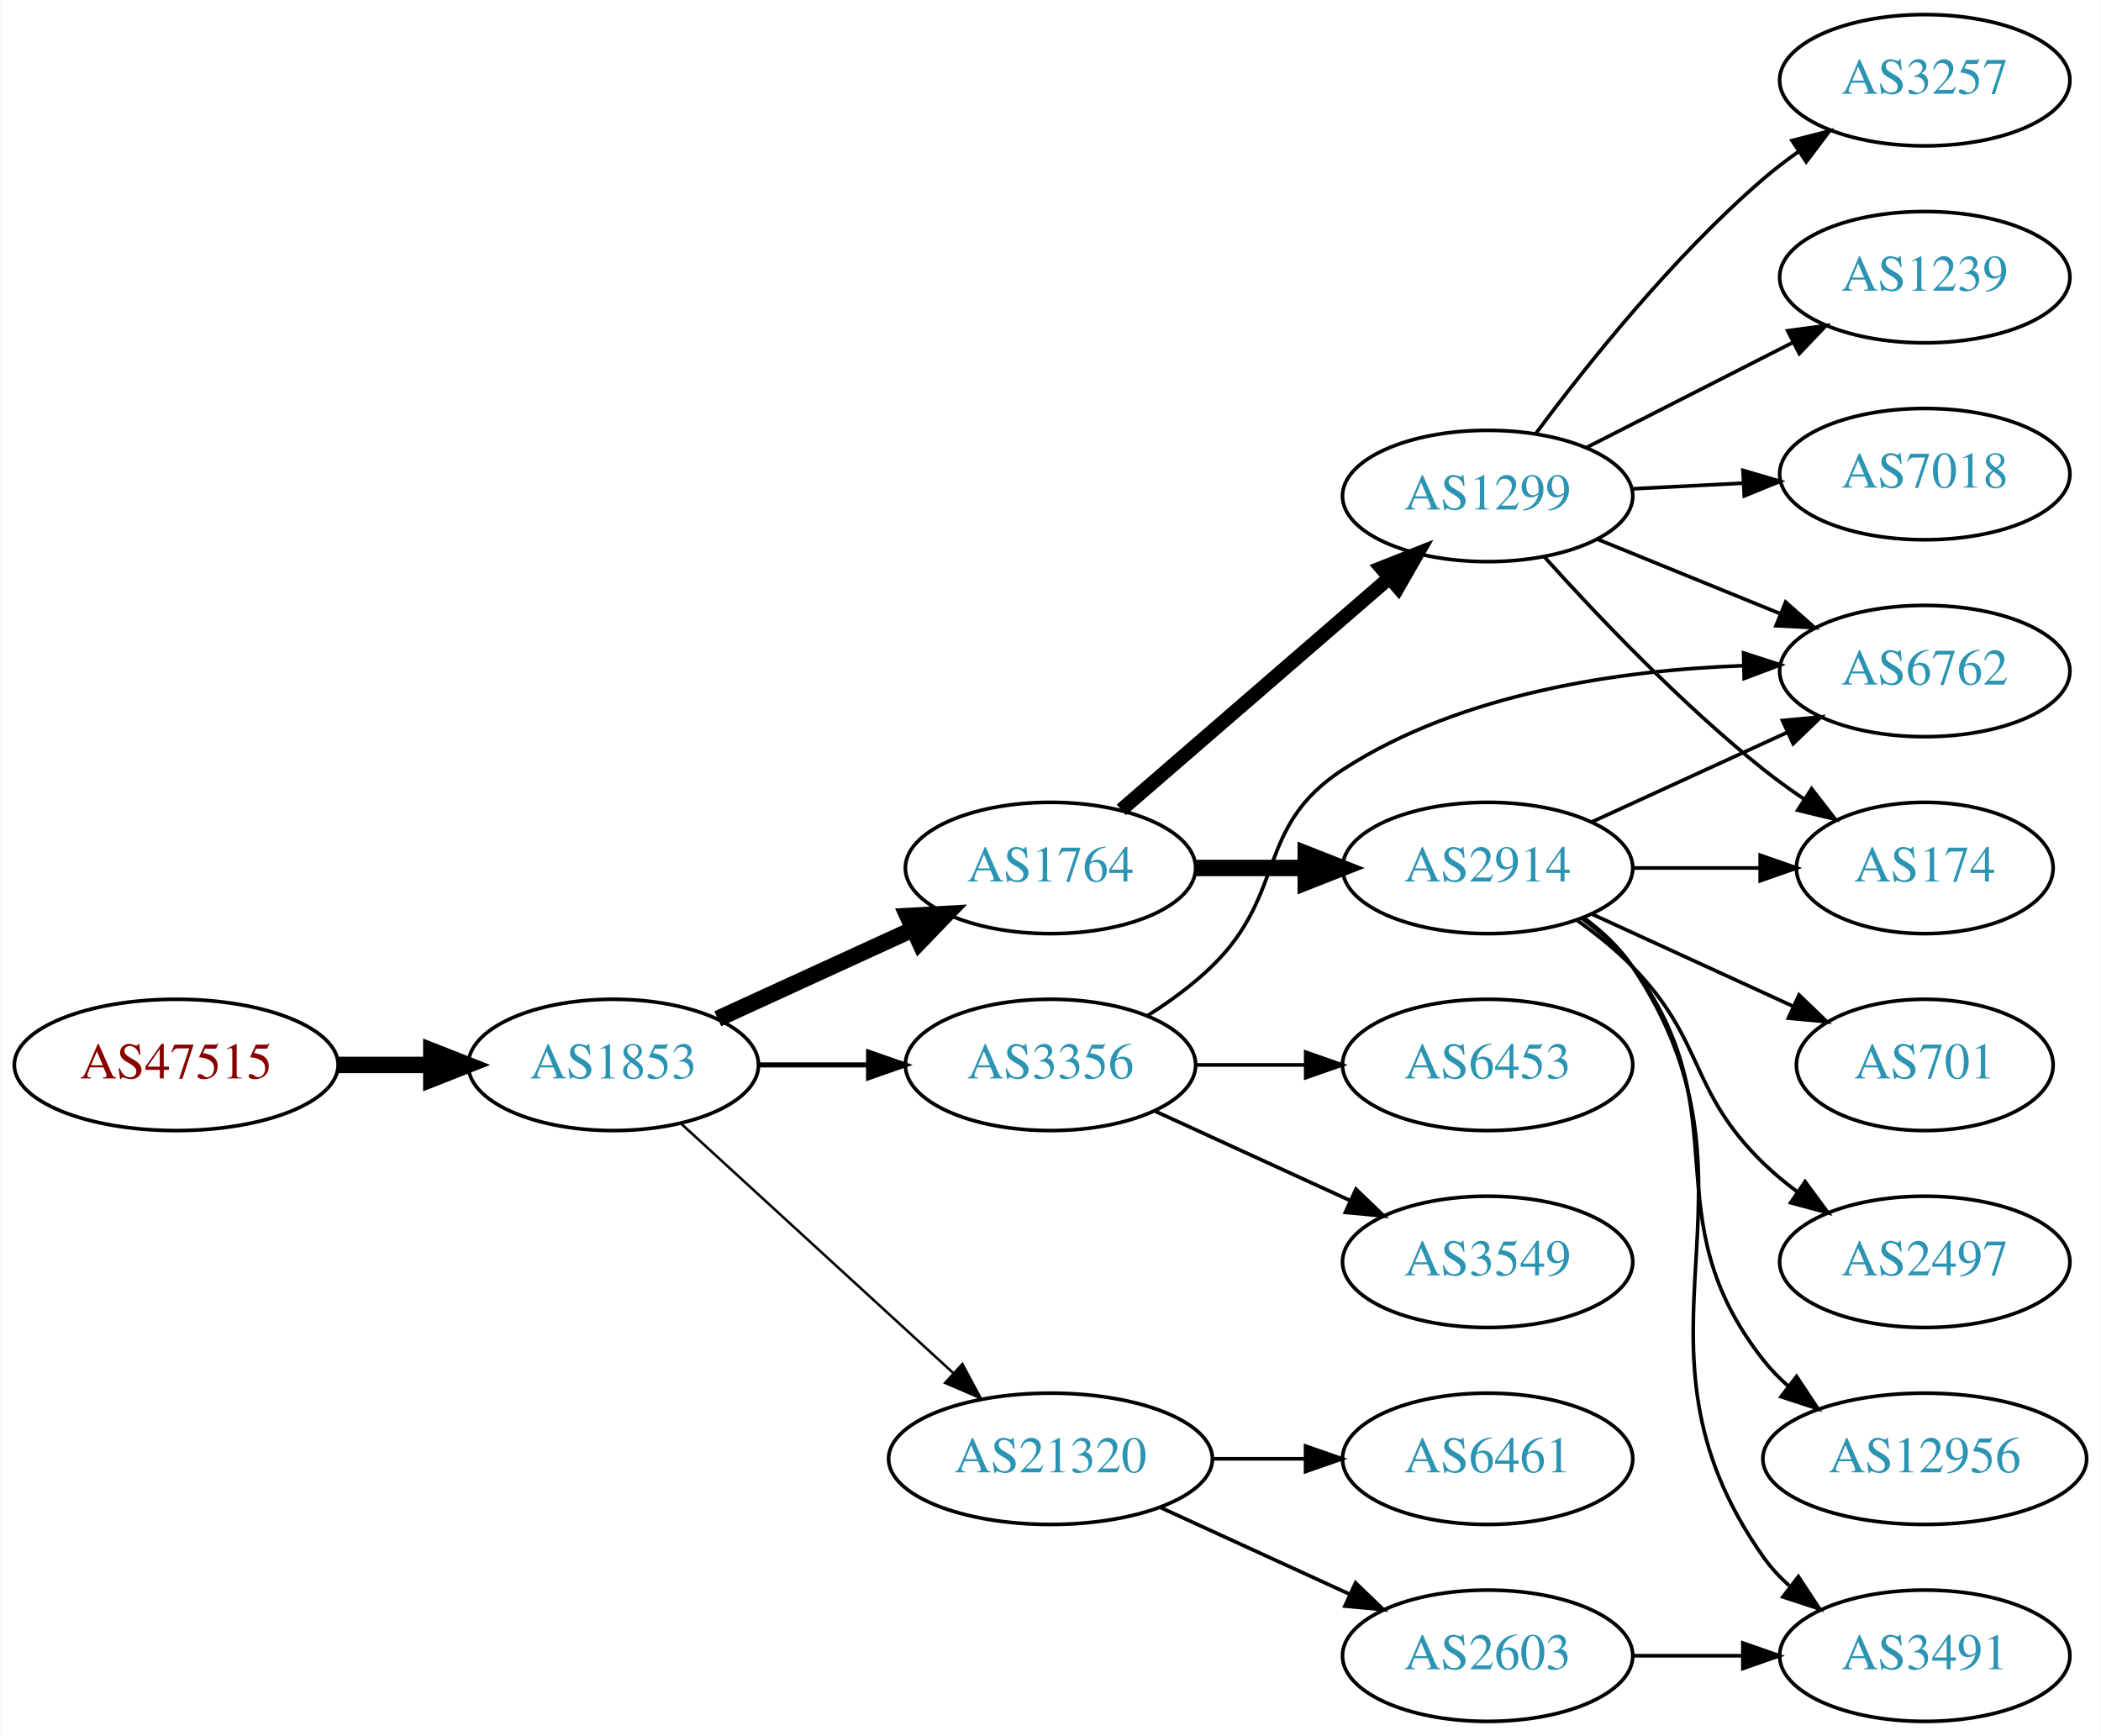
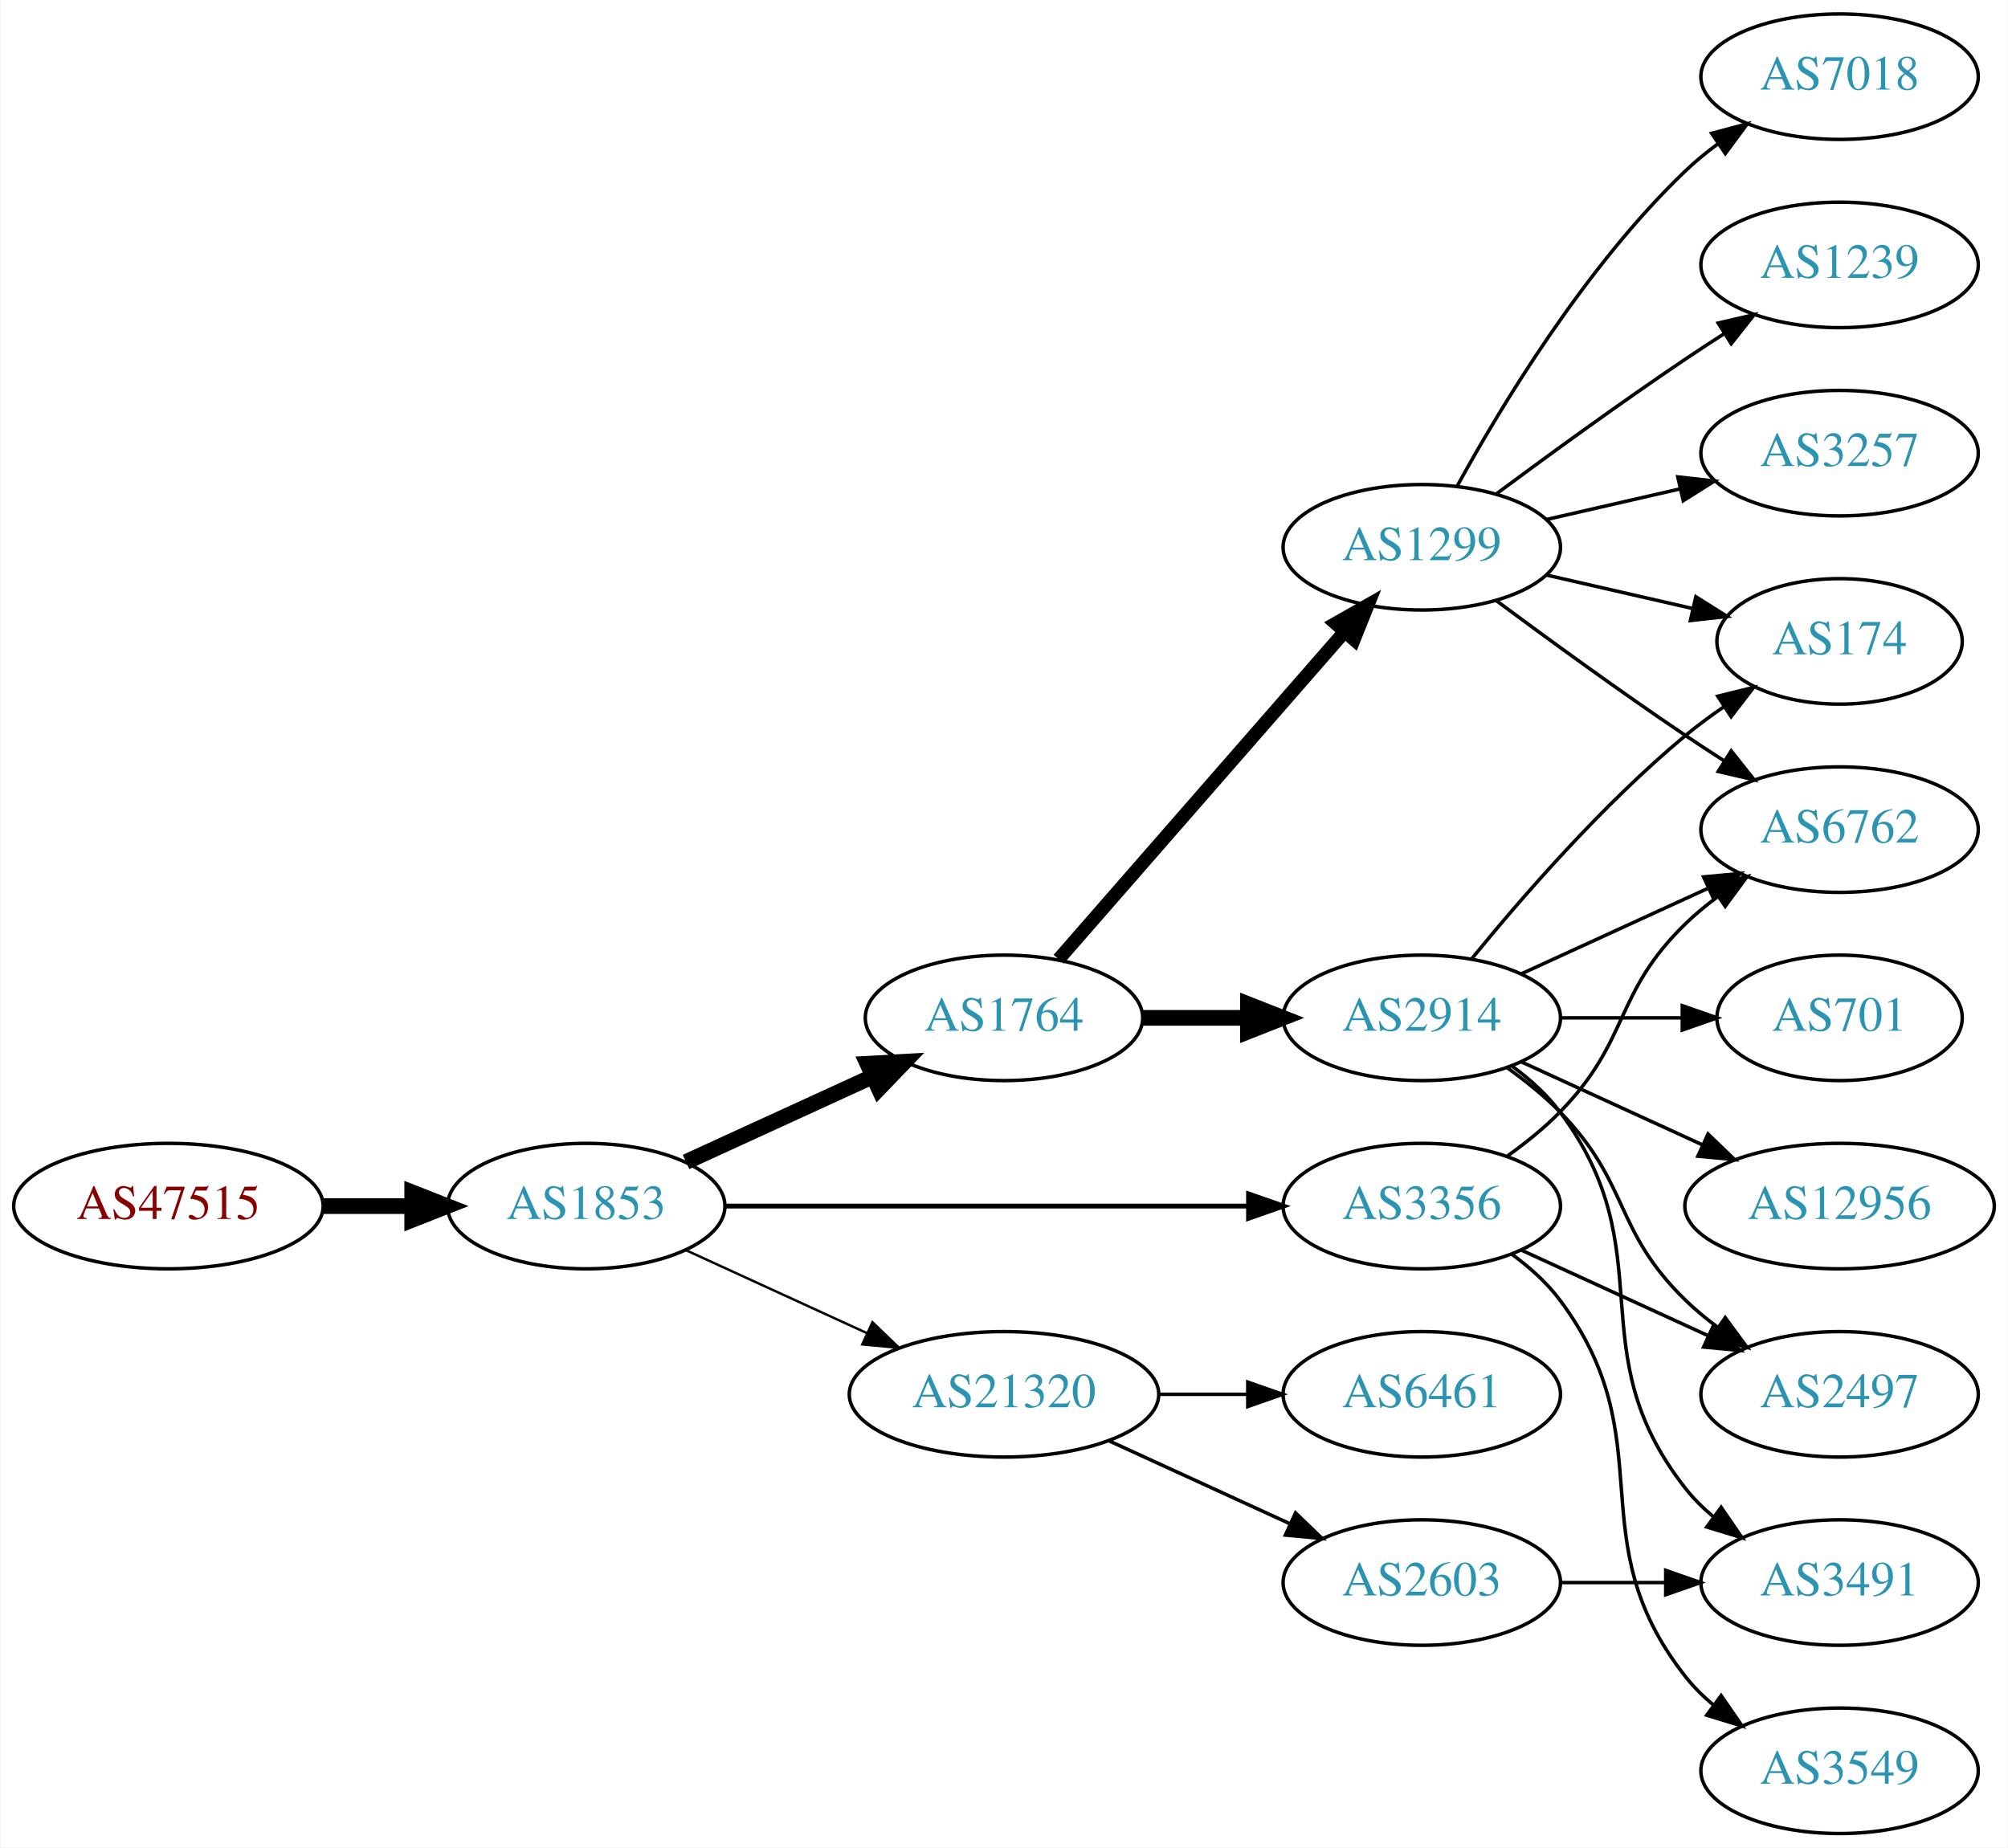
- <svg xmlns="http://www.w3.org/2000/svg" xmlns:xlink="http://www.w3.org/1999/xlink" width="576pt" height="476pt" viewBox="0.00 0.00 575.76 476.00">
-   <g id="graph0" class="graph" transform="scale(1 1) rotate(0) translate(4 472)">
-     <polygon fill="white" stroke="none" points="-4,4 -4,-472 571.762,-472 571.762,4 -4,4" />
+ <svg xmlns="http://www.w3.org/2000/svg" xmlns:xlink="http://www.w3.org/1999/xlink" width="576pt" height="530pt" viewBox="0.00 0.00 575.76 530.00">
+   <g id="graph0" class="graph" transform="scale(1 1) rotate(0) translate(4 526)">
+     <polygon fill="white" stroke="none" points="-4,4 -4,-526 571.762,-526 571.762,4 -4,4" />
    <g id="node1" class="node">
      <g id="a_node1">
        <a xlink:href="/asn/47515" xlink:title="AS47515 ~ BMI-GOVIX [AT]">
          <ellipse fill="#ffffff" stroke="black" cx="44.196" cy="-180" rx="44.393" ry="18" />
          <text text-anchor="middle" x="44.196" y="-176.3" font-family="Times,serif" font-size="14.00" fill="#880000">AS47515</text>
        </a>
      </g>
    </g>
    <g id="node2" class="node">
      <g id="a_node2">
        <a xlink:href="/asn/1853" xlink:title="AS1853 ~ ACOnet Backbone [AT]">
          <ellipse fill="#ffffff" stroke="black" cx="164.039" cy="-180" rx="39.794" ry="18" />
          <text text-anchor="middle" x="164.039" y="-176.3" font-family="Times,serif" font-size="14.00" fill="#2c94b3">AS1853</text>
        </a>
      </g>
    </g>
    <g id="edge1" class="edge">
      <path fill="none" stroke="black" stroke-width="4.5" d="M88.407,-180C96.72,-180 105.482,-180 113.965,-180" />
      <polygon fill="black" stroke="black" stroke-width="4.5" points="114.123,-183.938 124.123,-180 114.123,-176.063 114.123,-183.938" />
    </g>
    <g id="node3" class="node">
      <g id="a_node3">
        <a xlink:href="/asn/1764" xlink:title="AS1764 ~ NEXTLAYER-AS [AT]">
          <ellipse fill="#ffffff" stroke="black" cx="283.881" cy="-234" rx="39.794" ry="18" />
          <text text-anchor="middle" x="283.881" y="-230.3" font-family="Times,serif" font-size="14.00" fill="#2c94b3">AS1764</text>
        </a>
      </g>
    </g>
    <g id="edge2" class="edge">
      <path fill="none" stroke="black" stroke-width="4.5" d="M192.667,-192.661C208.624,-199.973 228.895,-209.261 246.178,-217.181" />
      <polygon fill="black" stroke="black" stroke-width="4.5" points="244.694,-220.832 255.425,-221.419 247.975,-213.673 244.694,-220.832" />
    </g>
    <g id="node4" class="node">
      <g id="a_node4">
-         <a xlink:href="/asn/21320" xlink:title="AS21320 ~ GEANT Vereniging [EU]">
-           <ellipse fill="#ffffff" stroke="black" cx="283.881" cy="-72" rx="44.393" ry="18" />
-           <text text-anchor="middle" x="283.881" y="-68.3" font-family="Times,serif" font-size="14.00" fill="#2c94b3">AS21320</text>
+         <a xlink:href="/asn/3356" xlink:title="AS3356 ~ Level 3 Parent, LLC [US]">
+           <ellipse fill="#ffffff" stroke="black" cx="403.724" cy="-180" rx="39.794" ry="18" />
+           <text text-anchor="middle" x="403.724" y="-176.3" font-family="Times,serif" font-size="14.00" fill="#2c94b3">AS3356</text>
        </a>
      </g>
    </g>
    <g id="edge3" class="edge">
-       <path fill="none" stroke="black" stroke-width="0.692" d="M182.681,-163.831C202.439,-145.724 234.641,-116.211 257.193,-95.543" />
-       <polygon fill="black" stroke="black" stroke-width="0.692" points="259.723,-97.971 264.731,-88.635 254.994,-92.811 259.723,-97.971" />
+       <path fill="none" stroke="black" stroke-width="1.385" d="M203.756,-180C244.674,-180 309.314,-180 353.749,-180" />
+       <polygon fill="black" stroke="black" stroke-width="1.385" points="354.023,-183.5 364.023,-180 354.023,-176.5 354.023,-183.5" />
    </g>
    <g id="node5" class="node">
      <g id="a_node5">
-         <a xlink:href="/asn/3356" xlink:title="AS3356 ~ Level 3 Parent, LLC [US]">
-           <ellipse fill="#ffffff" stroke="black" cx="283.881" cy="-180" rx="39.794" ry="18" />
-           <text text-anchor="middle" x="283.881" y="-176.3" font-family="Times,serif" font-size="14.00" fill="#2c94b3">AS3356</text>
+         <a xlink:href="/asn/21320" xlink:title="AS21320 ~ GEANT Vereniging [EU]">
+           <ellipse fill="#ffffff" stroke="black" cx="283.881" cy="-126" rx="44.393" ry="18" />
+           <text text-anchor="middle" x="283.881" y="-122.3" font-family="Times,serif" font-size="14.00" fill="#2c94b3">AS21320</text>
        </a>
      </g>
    </g>
    <g id="edge4" class="edge">
-       <path fill="none" stroke="black" stroke-width="1.385" d="M203.951,-180C213.505,-180 223.854,-180 233.817,-180" />
-       <polygon fill="black" stroke="black" stroke-width="1.385" points="234.009,-183.5 244.009,-180 234.009,-176.5 234.009,-183.5" />
+       <path fill="none" stroke="black" stroke-width="0.692" d="M192.667,-167.339C208.165,-160.238 227.732,-151.272 244.678,-143.506" />
+       <polygon fill="black" stroke="black" stroke-width="0.692" points="246.148,-146.683 253.781,-139.335 243.232,-140.319 246.148,-146.683" />
    </g>
    <g id="node6" class="node">
      <g id="a_node6">
+         <a xlink:href="/asn/1299" xlink:title="AS1299 ~ Telia Carrier [EU]">
+           <ellipse fill="#ffffff" stroke="black" cx="403.724" cy="-369" rx="39.794" ry="18" />
+           <text text-anchor="middle" x="403.724" y="-365.3" font-family="Times,serif" font-size="14.00" fill="#2c94b3">AS1299</text>
+         </a>
+       </g>
+     </g>
+     <g id="edge5" class="edge">
+       <path fill="none" stroke="black" stroke-width="3.857" d="M299.568,-250.825C320.144,-274.397 357.682,-317.4 381.355,-344.52" />
+       <polygon fill="black" stroke="black" stroke-width="3.857" points="379.009,-347.155 388.222,-352.387 384.283,-342.552 379.009,-347.155" />
+     </g>
+     <g id="node7" class="node">
+       <g id="a_node7">
        <a xlink:href="/asn/2914" xlink:title="AS2914 ~ NTT America, Inc. [US]">
          <ellipse fill="#ffffff" stroke="black" cx="403.724" cy="-234" rx="39.794" ry="18" />
          <text text-anchor="middle" x="403.724" y="-230.3" font-family="Times,serif" font-size="14.00" fill="#2c94b3">AS2914</text>
        </a>
      </g>
    </g>
-     <g id="edge5" class="edge">
+     <g id="edge6" class="edge">
      <path fill="none" stroke="black" stroke-width="4.5" d="M323.794,-234C333.347,-234 343.697,-234 353.659,-234" />
      <polygon fill="black" stroke="black" stroke-width="4.5" points="353.852,-237.938 363.852,-234 353.852,-230.063 353.852,-237.938" />
-     </g>
-     <g id="node7" class="node">
-       <g id="a_node7">
-         <a xlink:href="/asn/1299" xlink:title="AS1299 ~ Telia Carrier [EU]">
-           <ellipse fill="#ffffff" stroke="black" cx="403.724" cy="-336" rx="39.794" ry="18" />
-           <text text-anchor="middle" x="403.724" y="-332.3" font-family="Times,serif" font-size="14.00" fill="#2c94b3">AS1299</text>
-         </a>
-       </g>
-     </g>
-     <g id="edge6" class="edge">
-       <path fill="none" stroke="black" stroke-width="3.857" d="M303.294,-249.938C323.011,-267.004 354.459,-294.223 376.701,-313.476" />
-       <polygon fill="black" stroke="black" stroke-width="3.857" points="374.589,-316.276 384.44,-320.174 379.17,-310.983 374.589,-316.276" />
-     </g>
-     <g id="node14" class="node">
-       <g id="a_node14">
-         <a xlink:href="/asn/6461" xlink:title="AS6461 ~ Zayo Bandwidth [US]">
-           <ellipse fill="#ffffff" stroke="black" cx="403.724" cy="-72" rx="39.794" ry="18" />
-           <text text-anchor="middle" x="403.724" y="-68.3" font-family="Times,serif" font-size="14.00" fill="#2c94b3">AS6461</text>
-         </a>
-       </g>
-     </g>
-     <g id="edge13" class="edge">
-       <path fill="none" stroke="black" d="M328.092,-72C336.405,-72 345.168,-72 353.65,-72" />
-       <polygon fill="black" stroke="black" points="353.809,-75.5 363.809,-72 353.809,-68.5 353.809,-75.5" />
-     </g>
-     <g id="node15" class="node">
-       <g id="a_node15">
-         <a xlink:href="/asn/2603" xlink:title="AS2603 ~ NORDUnet [NO]">
-           <ellipse fill="#ffffff" stroke="black" cx="403.724" cy="-18" rx="39.794" ry="18" />
-           <text text-anchor="middle" x="403.724" y="-14.3" font-family="Times,serif" font-size="14.00" fill="#2c94b3">AS2603</text>
-         </a>
-       </g>
-     </g>
-     <g id="edge14" class="edge">
-       <path fill="none" stroke="black" d="M314.011,-58.652C329.622,-51.498 349.02,-42.609 365.692,-34.969" />
-       <polygon fill="black" stroke="black" points="367.511,-37.986 375.144,-30.638 364.595,-31.622 367.511,-37.986" />
    </g>
    <g id="node12" class="node">
      <g id="a_node12">
        <a xlink:href="/asn/6762" xlink:title="AS6762 ~ TELECOM ITALIA SPARKLE S.p.A. [IT]">
          <ellipse fill="#ffffff" stroke="black" cx="523.566" cy="-288" rx="39.794" ry="18" />
          <text text-anchor="middle" x="523.566" y="-284.3" font-family="Times,serif" font-size="14.00" fill="#2c94b3">AS6762</text>
        </a>
      </g>
    </g>
-     <g id="edge16" class="edge">
-       <path fill="none" stroke="black" d="M310.41,-193.462C316.573,-197.362 322.875,-201.948 328.077,-207 348.771,-227.094 339.883,-245.295 364.077,-261 396.505,-282.05 440.238,-288.225 473.551,-289.46" />
-       <polygon fill="black" stroke="black" points="473.895,-292.969 483.973,-289.7 474.056,-285.971 473.895,-292.969" />
-     </g>
-     <g id="node16" class="node">
-       <g id="a_node16">
-         <a xlink:href="/asn/3549" xlink:title="AS3549 ~ Level 3 Parent, LLC [US]">
-           <ellipse fill="#ffffff" stroke="black" cx="403.724" cy="-126" rx="39.794" ry="18" />
-           <text text-anchor="middle" x="403.724" y="-122.3" font-family="Times,serif" font-size="14.00" fill="#2c94b3">AS3549</text>
-         </a>
-       </g>
-     </g>
-     <g id="edge15" class="edge">
-       <path fill="none" stroke="black" d="M312.51,-167.339C328.467,-160.027 348.738,-150.739 366.02,-142.819" />
-       <polygon fill="black" stroke="black" points="367.635,-145.929 375.268,-138.581 364.719,-139.565 367.635,-145.929" />
+     <g id="edge20" class="edge">
+       <path fill="none" stroke="black" d="M428.318,-194.389C433.574,-198.148 438.906,-202.437 443.37,-207 463.543,-227.617 458.677,-240.906 479.37,-261 482.215,-263.763 485.389,-266.386 488.689,-268.834" />
+       <polygon fill="black" stroke="black" points="486.806,-271.786 497.037,-274.538 490.755,-266.006 486.806,-271.786" />
+     </g>
+     <g id="node13" class="node">
+       <g id="a_node13">
+         <a xlink:href="/asn/2497" xlink:title="AS2497 ~ Internet Initiative Japan Inc. [JP]">
+           <ellipse fill="#ffffff" stroke="black" cx="523.566" cy="-126" rx="39.794" ry="18" />
+           <text text-anchor="middle" x="523.566" y="-122.3" font-family="Times,serif" font-size="14.00" fill="#2c94b3">AS2497</text>
+         </a>
+       </g>
+     </g>
+     <g id="edge18" class="edge">
+       <path fill="none" stroke="black" d="M432.353,-167.339C448.31,-160.027 468.58,-150.739 485.863,-142.819" />
+       <polygon fill="black" stroke="black" points="487.478,-145.929 495.111,-138.581 484.562,-139.565 487.478,-145.929" />
    </g>
    <g id="node17" class="node">
      <g id="a_node17">
-         <a xlink:href="/asn/6453" xlink:title="AS6453 ~ TATA COMMUNICATIONS (AMERICA) INC [US]">
-           <ellipse fill="#ffffff" stroke="black" cx="403.724" cy="-180" rx="39.794" ry="18" />
-           <text text-anchor="middle" x="403.724" y="-176.3" font-family="Times,serif" font-size="14.00" fill="#2c94b3">AS6453</text>
-         </a>
-       </g>
-     </g>
-     <g id="edge17" class="edge">
-       <path fill="none" stroke="black" d="M323.794,-180C333.347,-180 343.697,-180 353.659,-180" />
-       <polygon fill="black" stroke="black" points="353.852,-183.5 363.852,-180 353.852,-176.5 353.852,-183.5" />
+         <a xlink:href="/asn/3549" xlink:title="AS3549 ~ Level 3 Parent, LLC [US]">
+           <ellipse fill="#ffffff" stroke="black" cx="523.566" cy="-18" rx="39.794" ry="18" />
+           <text text-anchor="middle" x="523.566" y="-14.3" font-family="Times,serif" font-size="14.00" fill="#2c94b3">AS3549</text>
+         </a>
+       </g>
+     </g>
+     <g id="edge19" class="edge">
+       <path fill="none" stroke="black" d="M429.655,-166.118C434.731,-162.389 439.649,-157.984 443.37,-153 473.642,-112.458 448.072,-84.754 479.37,-45 481.695,-42.047 484.439,-39.33 487.398,-36.853" />
+       <polygon fill="black" stroke="black" points="489.591,-39.585 495.595,-30.855 485.457,-33.936 489.591,-39.585" />
+     </g>
+     <g id="node18" class="node">
+       <g id="a_node18">
+         <a xlink:href="/asn/6461" xlink:title="AS6461 ~ Zayo Bandwidth [US]">
+           <ellipse fill="#ffffff" stroke="black" cx="403.724" cy="-126" rx="39.794" ry="18" />
+           <text text-anchor="middle" x="403.724" y="-122.3" font-family="Times,serif" font-size="14.00" fill="#2c94b3">AS6461</text>
+         </a>
+       </g>
+     </g>
+     <g id="edge21" class="edge">
+       <path fill="none" stroke="black" d="M328.092,-126C336.405,-126 345.168,-126 353.65,-126" />
+       <polygon fill="black" stroke="black" points="353.809,-129.5 363.809,-126 353.809,-122.5 353.809,-129.5" />
+     </g>
+     <g id="node19" class="node">
+       <g id="a_node19">
+         <a xlink:href="/asn/2603" xlink:title="AS2603 ~ NORDUnet [NO]">
+           <ellipse fill="#ffffff" stroke="black" cx="403.724" cy="-72" rx="39.794" ry="18" />
+           <text text-anchor="middle" x="403.724" y="-68.3" font-family="Times,serif" font-size="14.00" fill="#2c94b3">AS2603</text>
+         </a>
+       </g>
+     </g>
+     <g id="edge22" class="edge">
+       <path fill="none" stroke="black" d="M314.011,-112.652C329.622,-105.498 349.02,-96.609 365.692,-88.969" />
+       <polygon fill="black" stroke="black" points="367.511,-91.986 375.144,-84.638 364.595,-85.622 367.511,-91.986" />
    </g>
    <g id="node8" class="node">
      <g id="a_node8">
        <a xlink:href="/asn/174" xlink:title="AS174 ~ Cogent Communications [US]">
+           <ellipse fill="#ffffff" stroke="black" cx="523.566" cy="-342" rx="35.194" ry="18" />
+           <text text-anchor="middle" x="523.566" y="-338.3" font-family="Times,serif" font-size="14.00" fill="#2c94b3">AS174</text>
+         </a>
+       </g>
+     </g>
+     <g id="edge7" class="edge">
+       <path fill="none" stroke="black" d="M439.443,-361.045C452.536,-358.045 467.558,-354.604 481.199,-351.478" />
+       <polygon fill="black" stroke="black" points="482.34,-354.807 491.306,-349.162 480.777,-347.984 482.34,-354.807" />
+     </g>
+     <g id="node9" class="node">
+       <g id="a_node9">
+         <a xlink:href="/asn/7018" xlink:title="AS7018 ~ AT&amp;T Services, Inc. [US]">
+           <ellipse fill="#ffffff" stroke="black" cx="523.566" cy="-504" rx="39.794" ry="18" />
+           <text text-anchor="middle" x="523.566" y="-500.3" font-family="Times,serif" font-size="14.00" fill="#2c94b3">AS7018</text>
+         </a>
+       </g>
+     </g>
+     <g id="edge8" class="edge">
+       <path fill="none" stroke="black" d="M413.965,-386.713C426.51,-409.561 450.687,-449.611 479.37,-477 482.238,-479.739 485.427,-482.347 488.736,-484.785" />
+       <polygon fill="black" stroke="black" points="486.86,-487.742 497.096,-490.477 490.8,-481.956 486.86,-487.742" />
+     </g>
+     <g id="node10" class="node">
+       <g id="a_node10">
+         <a xlink:href="/asn/1239" xlink:title="AS1239 ~ Sprint [US]">
+           <ellipse fill="#ffffff" stroke="black" cx="523.566" cy="-450" rx="39.794" ry="18" />
+           <text text-anchor="middle" x="523.566" y="-446.3" font-family="Times,serif" font-size="14.00" fill="#2c94b3">AS1239</text>
+         </a>
+       </g>
+     </g>
+     <g id="edge9" class="edge">
+       <path fill="none" stroke="black" d="M425.054,-384.277C439.916,-395.304 460.661,-410.407 479.37,-423 482.919,-425.389 486.67,-427.839 490.418,-430.242" />
+       <polygon fill="black" stroke="black" points="488.744,-433.325 499.067,-435.712 492.486,-427.409 488.744,-433.325" />
+     </g>
+     <g id="node11" class="node">
+       <g id="a_node11">
+         <a xlink:href="/asn/3257" xlink:title="AS3257 ~ GTT [DE]">
+           <ellipse fill="#ffffff" stroke="black" cx="523.566" cy="-396" rx="39.794" ry="18" />
+           <text text-anchor="middle" x="523.566" y="-392.3" font-family="Times,serif" font-size="14.00" fill="#2c94b3">AS3257</text>
+         </a>
+       </g>
+     </g>
+     <g id="edge10" class="edge">
+       <path fill="none" stroke="black" d="M439.443,-376.955C451.443,-379.704 465.064,-382.825 477.756,-385.733" />
+       <polygon fill="black" stroke="black" points="477.159,-389.187 487.688,-388.009 478.722,-382.364 477.159,-389.187" />
+     </g>
+     <g id="edge11" class="edge">
+       <path fill="none" stroke="black" d="M425.054,-353.723C439.916,-342.696 460.661,-327.593 479.37,-315 482.919,-312.611 486.67,-310.161 490.418,-307.758" />
+       <polygon fill="black" stroke="black" points="492.486,-310.591 499.067,-302.288 488.744,-304.675 492.486,-310.591" />
+     </g>
+     <g id="edge15" class="edge">
+       <path fill="none" stroke="black" d="M418.143,-251.065C432.257,-268.375 455.672,-295.345 479.37,-315 482.833,-317.872 486.626,-320.669 490.48,-323.308" />
+       <polygon fill="black" stroke="black" points="488.623,-326.275 498.913,-328.797 492.442,-320.408 488.623,-326.275" />
+     </g>
+     <g id="edge12" class="edge">
+       <path fill="none" stroke="black" d="M432.353,-246.661C448.31,-253.973 468.58,-263.261 485.863,-271.181" />
+       <polygon fill="black" stroke="black" points="484.562,-274.435 495.111,-275.419 487.478,-268.071 484.562,-274.435" />
+     </g>
+     <g id="edge13" class="edge">
+       <path fill="none" stroke="black" d="M428.318,-219.611C433.574,-215.852 438.906,-211.563 443.37,-207 463.543,-186.383 458.677,-173.094 479.37,-153 482.215,-150.237 485.389,-147.614 488.689,-145.166" />
+       <polygon fill="black" stroke="black" points="490.755,-147.994 497.037,-139.462 486.806,-142.214 490.755,-147.994" />
+     </g>
+     <g id="node14" class="node">
+       <g id="a_node14">
+         <a xlink:href="/asn/3491" xlink:title="AS3491 ~ PCCW Global, Inc. [US]">
+           <ellipse fill="#ffffff" stroke="black" cx="523.566" cy="-72" rx="39.794" ry="18" />
+           <text text-anchor="middle" x="523.566" y="-68.3" font-family="Times,serif" font-size="14.00" fill="#2c94b3">AS3491</text>
+         </a>
+       </g>
+     </g>
+     <g id="edge14" class="edge">
+       <path fill="none" stroke="black" d="M429.655,-220.118C434.731,-216.389 439.649,-211.984 443.37,-207 473.642,-166.458 448.072,-138.754 479.37,-99 481.695,-96.047 484.439,-93.33 487.398,-90.853" />
+       <polygon fill="black" stroke="black" points="489.591,-93.585 495.595,-84.855 485.457,-87.936 489.591,-93.585" />
+     </g>
+     <g id="node15" class="node">
+       <g id="a_node15">
+         <a xlink:href="/asn/701" xlink:title="AS701 ~ UUNET [US]">
          <ellipse fill="#ffffff" stroke="black" cx="523.566" cy="-234" rx="35.194" ry="18" />
-           <text text-anchor="middle" x="523.566" y="-230.3" font-family="Times,serif" font-size="14.00" fill="#2c94b3">AS174</text>
-         </a>
-       </g>
-     </g>
-     <g id="edge7" class="edge">
+           <text text-anchor="middle" x="523.566" y="-230.3" font-family="Times,serif" font-size="14.00" fill="#2c94b3">AS701</text>
+         </a>
+       </g>
+     </g>
+     <g id="edge16" class="edge">
      <path fill="none" stroke="black" d="M443.636,-234C454.723,-234 466.883,-234 478.265,-234" />
      <polygon fill="black" stroke="black" points="478.447,-237.5 488.447,-234 478.447,-230.5 478.447,-237.5" />
    </g>
-     <g id="node9" class="node">
-       <g id="a_node9">
-         <a xlink:href="/asn/3491" xlink:title="AS3491 ~ PCCW Global, Inc. [US]">
-           <ellipse fill="#ffffff" stroke="black" cx="523.566" cy="-18" rx="39.794" ry="18" />
-           <text text-anchor="middle" x="523.566" y="-14.3" font-family="Times,serif" font-size="14.00" fill="#2c94b3">AS3491</text>
-         </a>
-       </g>
-     </g>
-     <g id="edge8" class="edge">
-       <path fill="none" stroke="black" d="M430.043,-220.393C435.099,-216.649 439.91,-212.169 443.37,-207 484.395,-145.706 436.791,-105.225 479.37,-45 481.361,-42.184 483.748,-39.599 486.364,-37.24" />
-       <polygon fill="black" stroke="black" points="488.917,-39.694 494.733,-30.838 484.664,-34.135 488.917,-39.694" />
-     </g>
-     <g id="node10" class="node">
-       <g id="a_node10">
-         <a xlink:href="/asn/701" xlink:title="AS701 ~ UUNET [US]">
-           <ellipse fill="#ffffff" stroke="black" cx="523.566" cy="-180" rx="35.194" ry="18" />
-           <text text-anchor="middle" x="523.566" y="-176.3" font-family="Times,serif" font-size="14.00" fill="#2c94b3">AS701</text>
-         </a>
-       </g>
-     </g>
-     <g id="edge9" class="edge">
-       <path fill="none" stroke="black" d="M432.353,-221.339C448.769,-213.817 469.75,-204.202 487.347,-196.139" />
-       <polygon fill="black" stroke="black" points="489.092,-199.189 496.725,-191.842 486.176,-192.826 489.092,-199.189" />
-     </g>
-     <g id="node11" class="node">
-       <g id="a_node11">
-         <a xlink:href="/asn/2497" xlink:title="AS2497 ~ Internet Initiative Japan Inc. [JP]">
-           <ellipse fill="#ffffff" stroke="black" cx="523.566" cy="-126" rx="39.794" ry="18" />
-           <text text-anchor="middle" x="523.566" y="-122.3" font-family="Times,serif" font-size="14.00" fill="#2c94b3">AS2497</text>
-         </a>
-       </g>
-     </g>
-     <g id="edge10" class="edge">
-       <path fill="none" stroke="black" d="M428.318,-219.611C433.574,-215.852 438.906,-211.563 443.37,-207 463.543,-186.383 458.677,-173.094 479.37,-153 482.215,-150.237 485.389,-147.614 488.689,-145.166" />
-       <polygon fill="black" stroke="black" points="490.755,-147.994 497.037,-139.462 486.806,-142.214 490.755,-147.994" />
-     </g>
-     <g id="edge11" class="edge">
-       <path fill="none" stroke="black" d="M432.353,-246.661C448.31,-253.973 468.58,-263.261 485.863,-271.181" />
-       <polygon fill="black" stroke="black" points="484.562,-274.435 495.111,-275.419 487.478,-268.071 484.562,-274.435" />
-     </g>
-     <g id="node13" class="node">
-       <g id="a_node13">
+     <g id="node16" class="node">
+       <g id="a_node16">
        <a xlink:href="/asn/12956" xlink:title="AS12956 ~ TELXIUS [ES]">
-           <ellipse fill="#ffffff" stroke="black" cx="523.566" cy="-72" rx="44.393" ry="18" />
-           <text text-anchor="middle" x="523.566" y="-68.3" font-family="Times,serif" font-size="14.00" fill="#2c94b3">AS12956</text>
-         </a>
-       </g>
-     </g>
-     <g id="edge12" class="edge">
-       <path fill="none" stroke="black" d="M429.655,-220.118C434.731,-216.389 439.649,-211.984 443.37,-207 473.642,-166.458 448.072,-138.754 479.37,-99 481.394,-96.429 483.736,-94.037 486.26,-91.826" />
-       <polygon fill="black" stroke="black" points="488.417,-94.584 494.25,-85.739 484.175,-89.016 488.417,-94.584" />
-     </g>
-     <g id="edge20" class="edge">
-       <path fill="none" stroke="black" d="M419.189,-319.398C433.561,-303.425 456.677,-279.097 479.37,-261 482.888,-258.195 486.713,-255.438 490.585,-252.822" />
-       <polygon fill="black" stroke="black" points="492.542,-255.725 499.035,-247.353 488.738,-249.848 492.542,-255.725" />
-     </g>
-     <g id="edge22" class="edge">
-       <path fill="none" stroke="black" d="M433.853,-324.135C449.009,-317.962 467.733,-310.335 484.067,-303.682" />
-       <polygon fill="black" stroke="black" points="485.423,-306.909 493.363,-299.895 482.782,-300.426 485.423,-306.909" />
-     </g>
-     <g id="node18" class="node">
-       <g id="a_node18">
-         <a xlink:href="/asn/3257" xlink:title="AS3257 ~ GTT [DE]">
-           <ellipse fill="#ffffff" stroke="black" cx="523.566" cy="-450" rx="39.794" ry="18" />
-           <text text-anchor="middle" x="523.566" y="-446.3" font-family="Times,serif" font-size="14.00" fill="#2c94b3">AS3257</text>
-         </a>
-       </g>
-     </g>
-     <g id="edge18" class="edge">
-       <path fill="none" stroke="black" d="M416.876,-353.048C430.658,-371.638 454.47,-401.591 479.37,-423 482.377,-425.586 485.657,-428.094 489.02,-430.472" />
-       <polygon fill="black" stroke="black" points="487.185,-433.456 497.448,-436.088 491.067,-427.631 487.185,-433.456" />
-     </g>
-     <g id="node19" class="node">
-       <g id="a_node19">
-         <a xlink:href="/asn/1239" xlink:title="AS1239 ~ Sprint [US]">
-           <ellipse fill="#ffffff" stroke="black" cx="523.566" cy="-396" rx="39.794" ry="18" />
-           <text text-anchor="middle" x="523.566" y="-392.3" font-family="Times,serif" font-size="14.00" fill="#2c94b3">AS1239</text>
-         </a>
-       </g>
-     </g>
-     <g id="edge19" class="edge">
-       <path fill="none" stroke="black" d="M430.877,-349.316C447.507,-357.783 469.243,-368.85 487.377,-378.083" />
-       <polygon fill="black" stroke="black" points="485.987,-381.303 496.486,-382.721 489.163,-375.065 485.987,-381.303" />
-     </g>
-     <g id="node20" class="node">
-       <g id="a_node20">
-         <a xlink:href="/asn/7018" xlink:title="AS7018 ~ AT&amp;T Services, Inc. [US]">
-           <ellipse fill="#ffffff" stroke="black" cx="523.566" cy="-342" rx="39.794" ry="18" />
-           <text text-anchor="middle" x="523.566" y="-338.3" font-family="Times,serif" font-size="14.00" fill="#2c94b3">AS7018</text>
-         </a>
-       </g>
-     </g>
-     <g id="edge21" class="edge">
-       <path fill="none" stroke="black" d="M443.31,-337.965C453.076,-338.462 463.693,-339.002 473.887,-339.521" />
-       <polygon fill="black" stroke="black" points="473.728,-343.018 483.894,-340.031 474.085,-336.027 473.728,-343.018" />
+           <ellipse fill="#ffffff" stroke="black" cx="523.566" cy="-180" rx="44.393" ry="18" />
+           <text text-anchor="middle" x="523.566" y="-176.3" font-family="Times,serif" font-size="14.00" fill="#2c94b3">AS12956</text>
+         </a>
+       </g>
+     </g>
+     <g id="edge17" class="edge">
+       <path fill="none" stroke="black" d="M432.353,-221.339C447.85,-214.238 467.417,-205.272 484.364,-197.506" />
+       <polygon fill="black" stroke="black" points="485.833,-200.683 493.466,-193.335 482.917,-194.319 485.833,-200.683" />
    </g>
    <g id="edge23" class="edge">
-       <path fill="none" stroke="black" d="M443.636,-18C453.19,-18 463.539,-18 473.502,-18" />
-       <polygon fill="black" stroke="black" points="473.695,-21.5 483.695,-18 473.694,-14.5 473.695,-21.5" />
+       <path fill="none" stroke="black" d="M443.636,-72C453.19,-72 463.539,-72 473.502,-72" />
+       <polygon fill="black" stroke="black" points="473.695,-75.5 483.695,-72 473.694,-68.5 473.695,-75.5" />
    </g>
  </g>
</svg>
